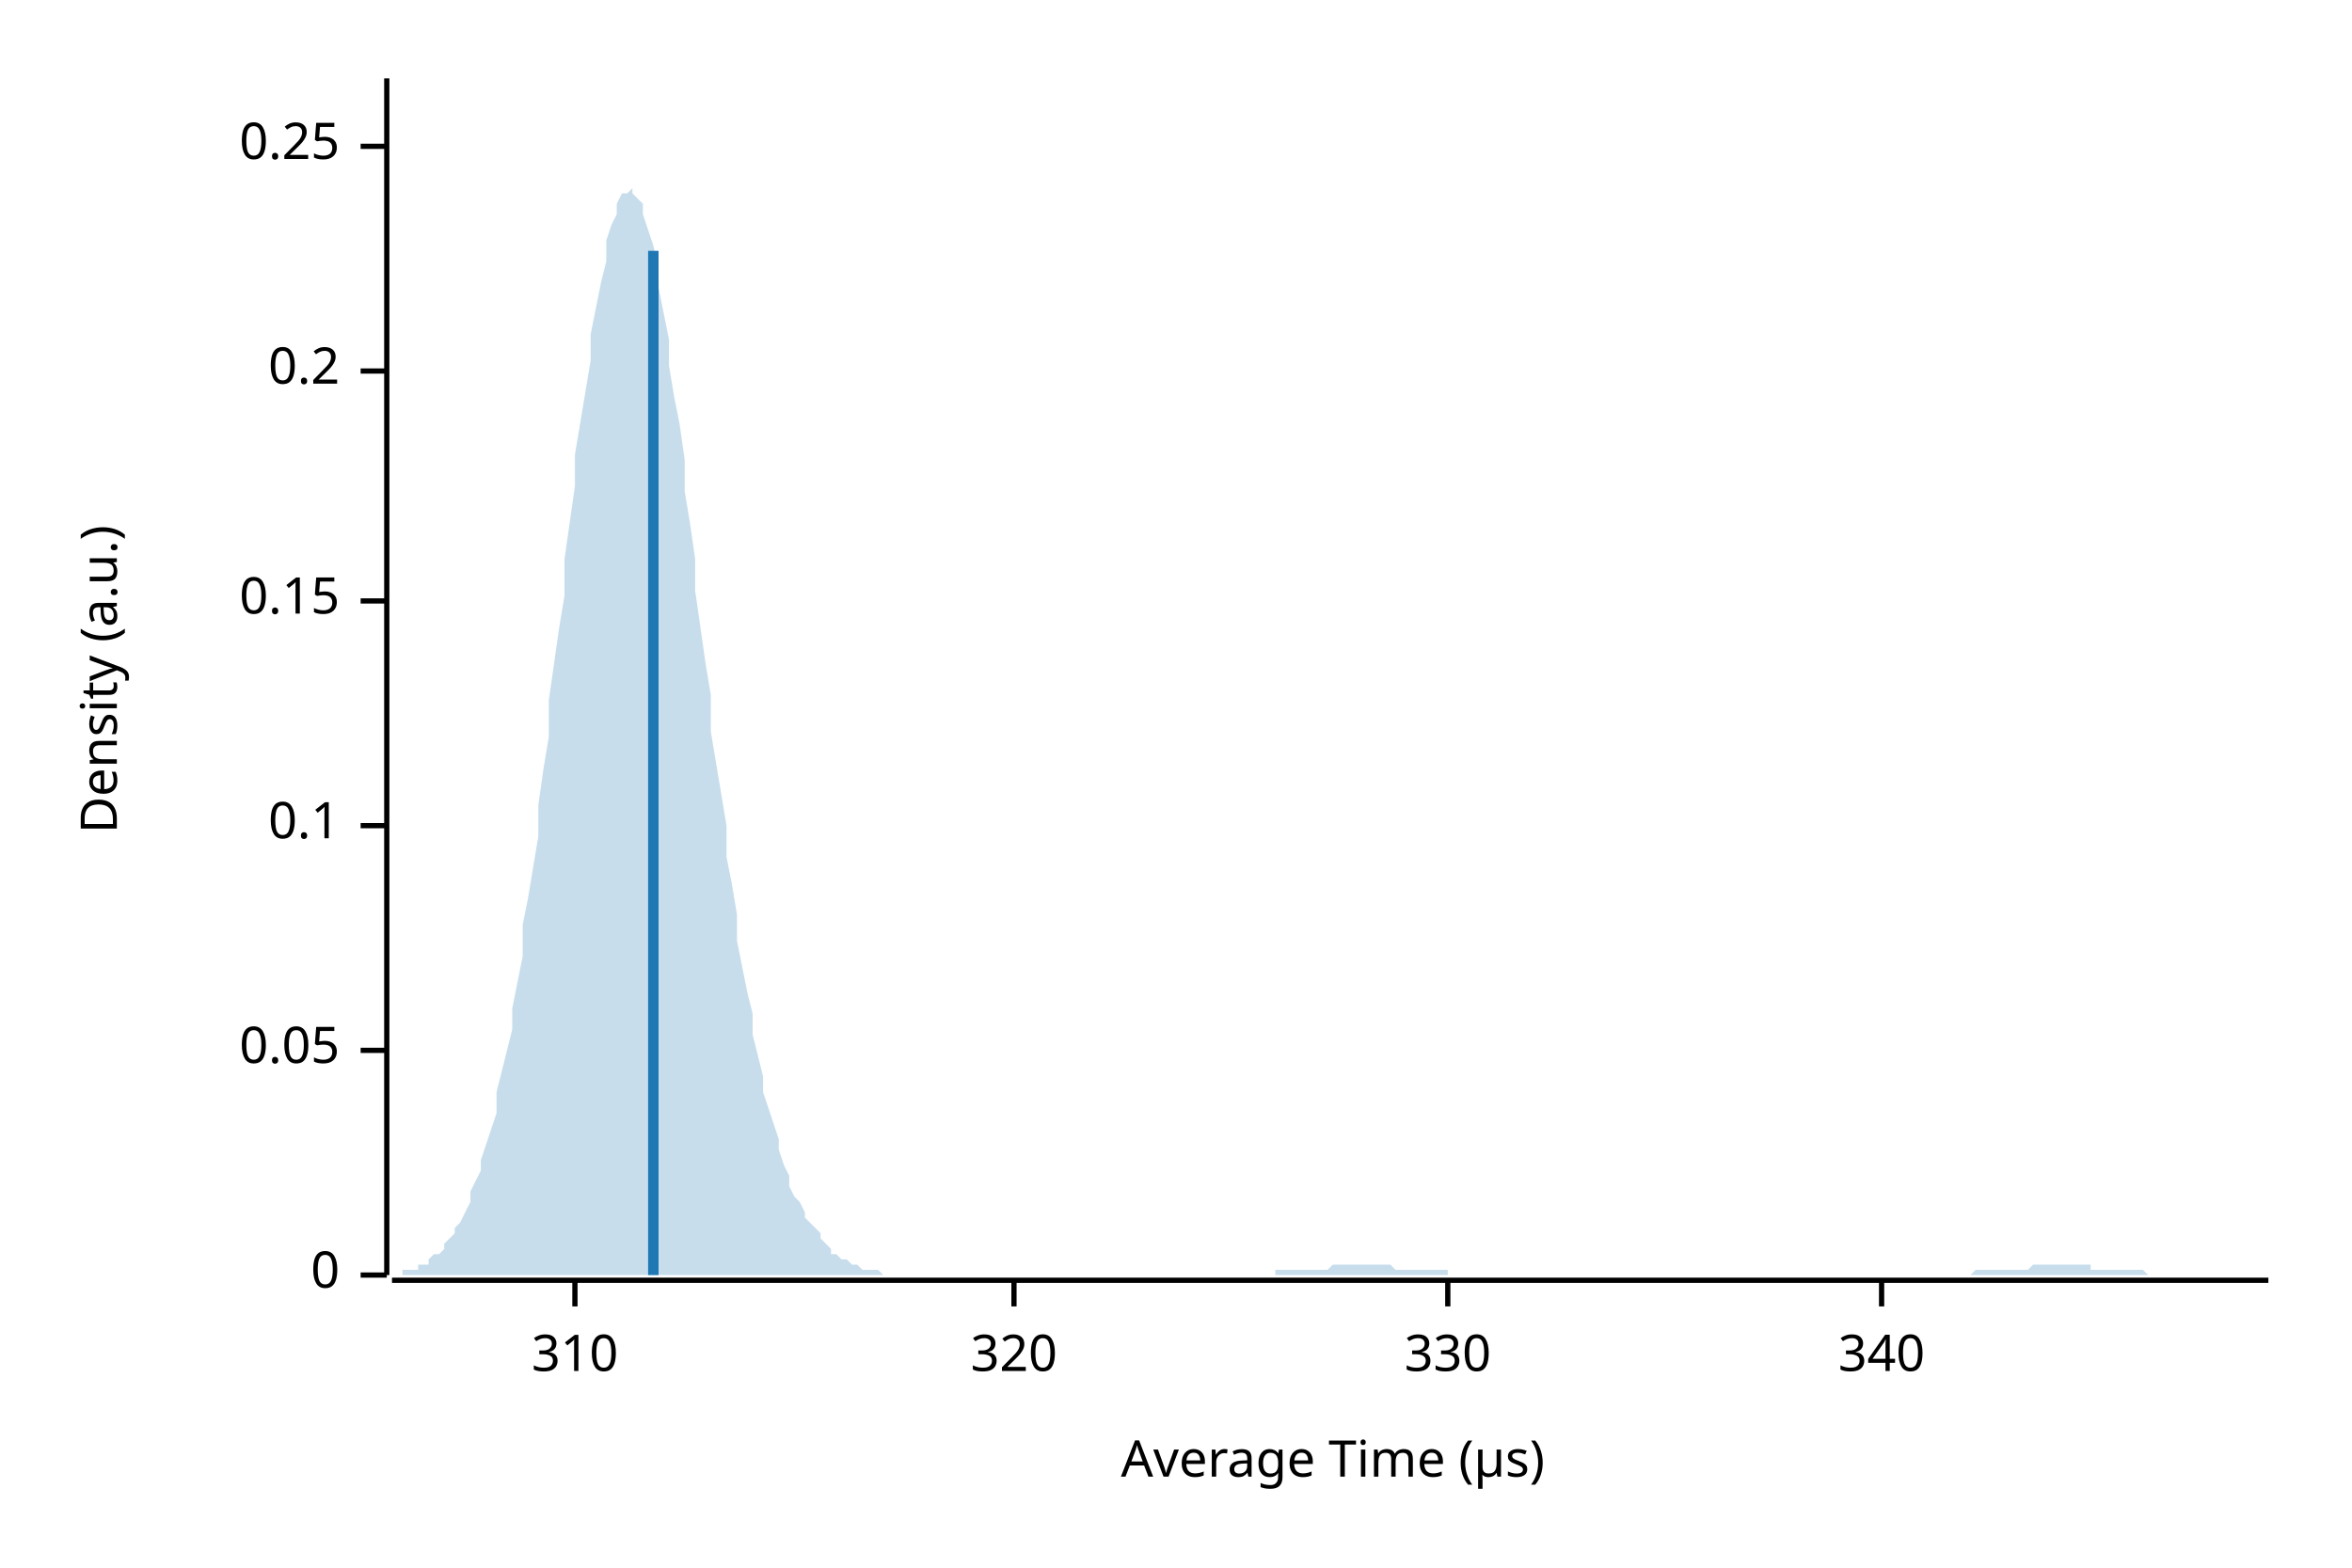
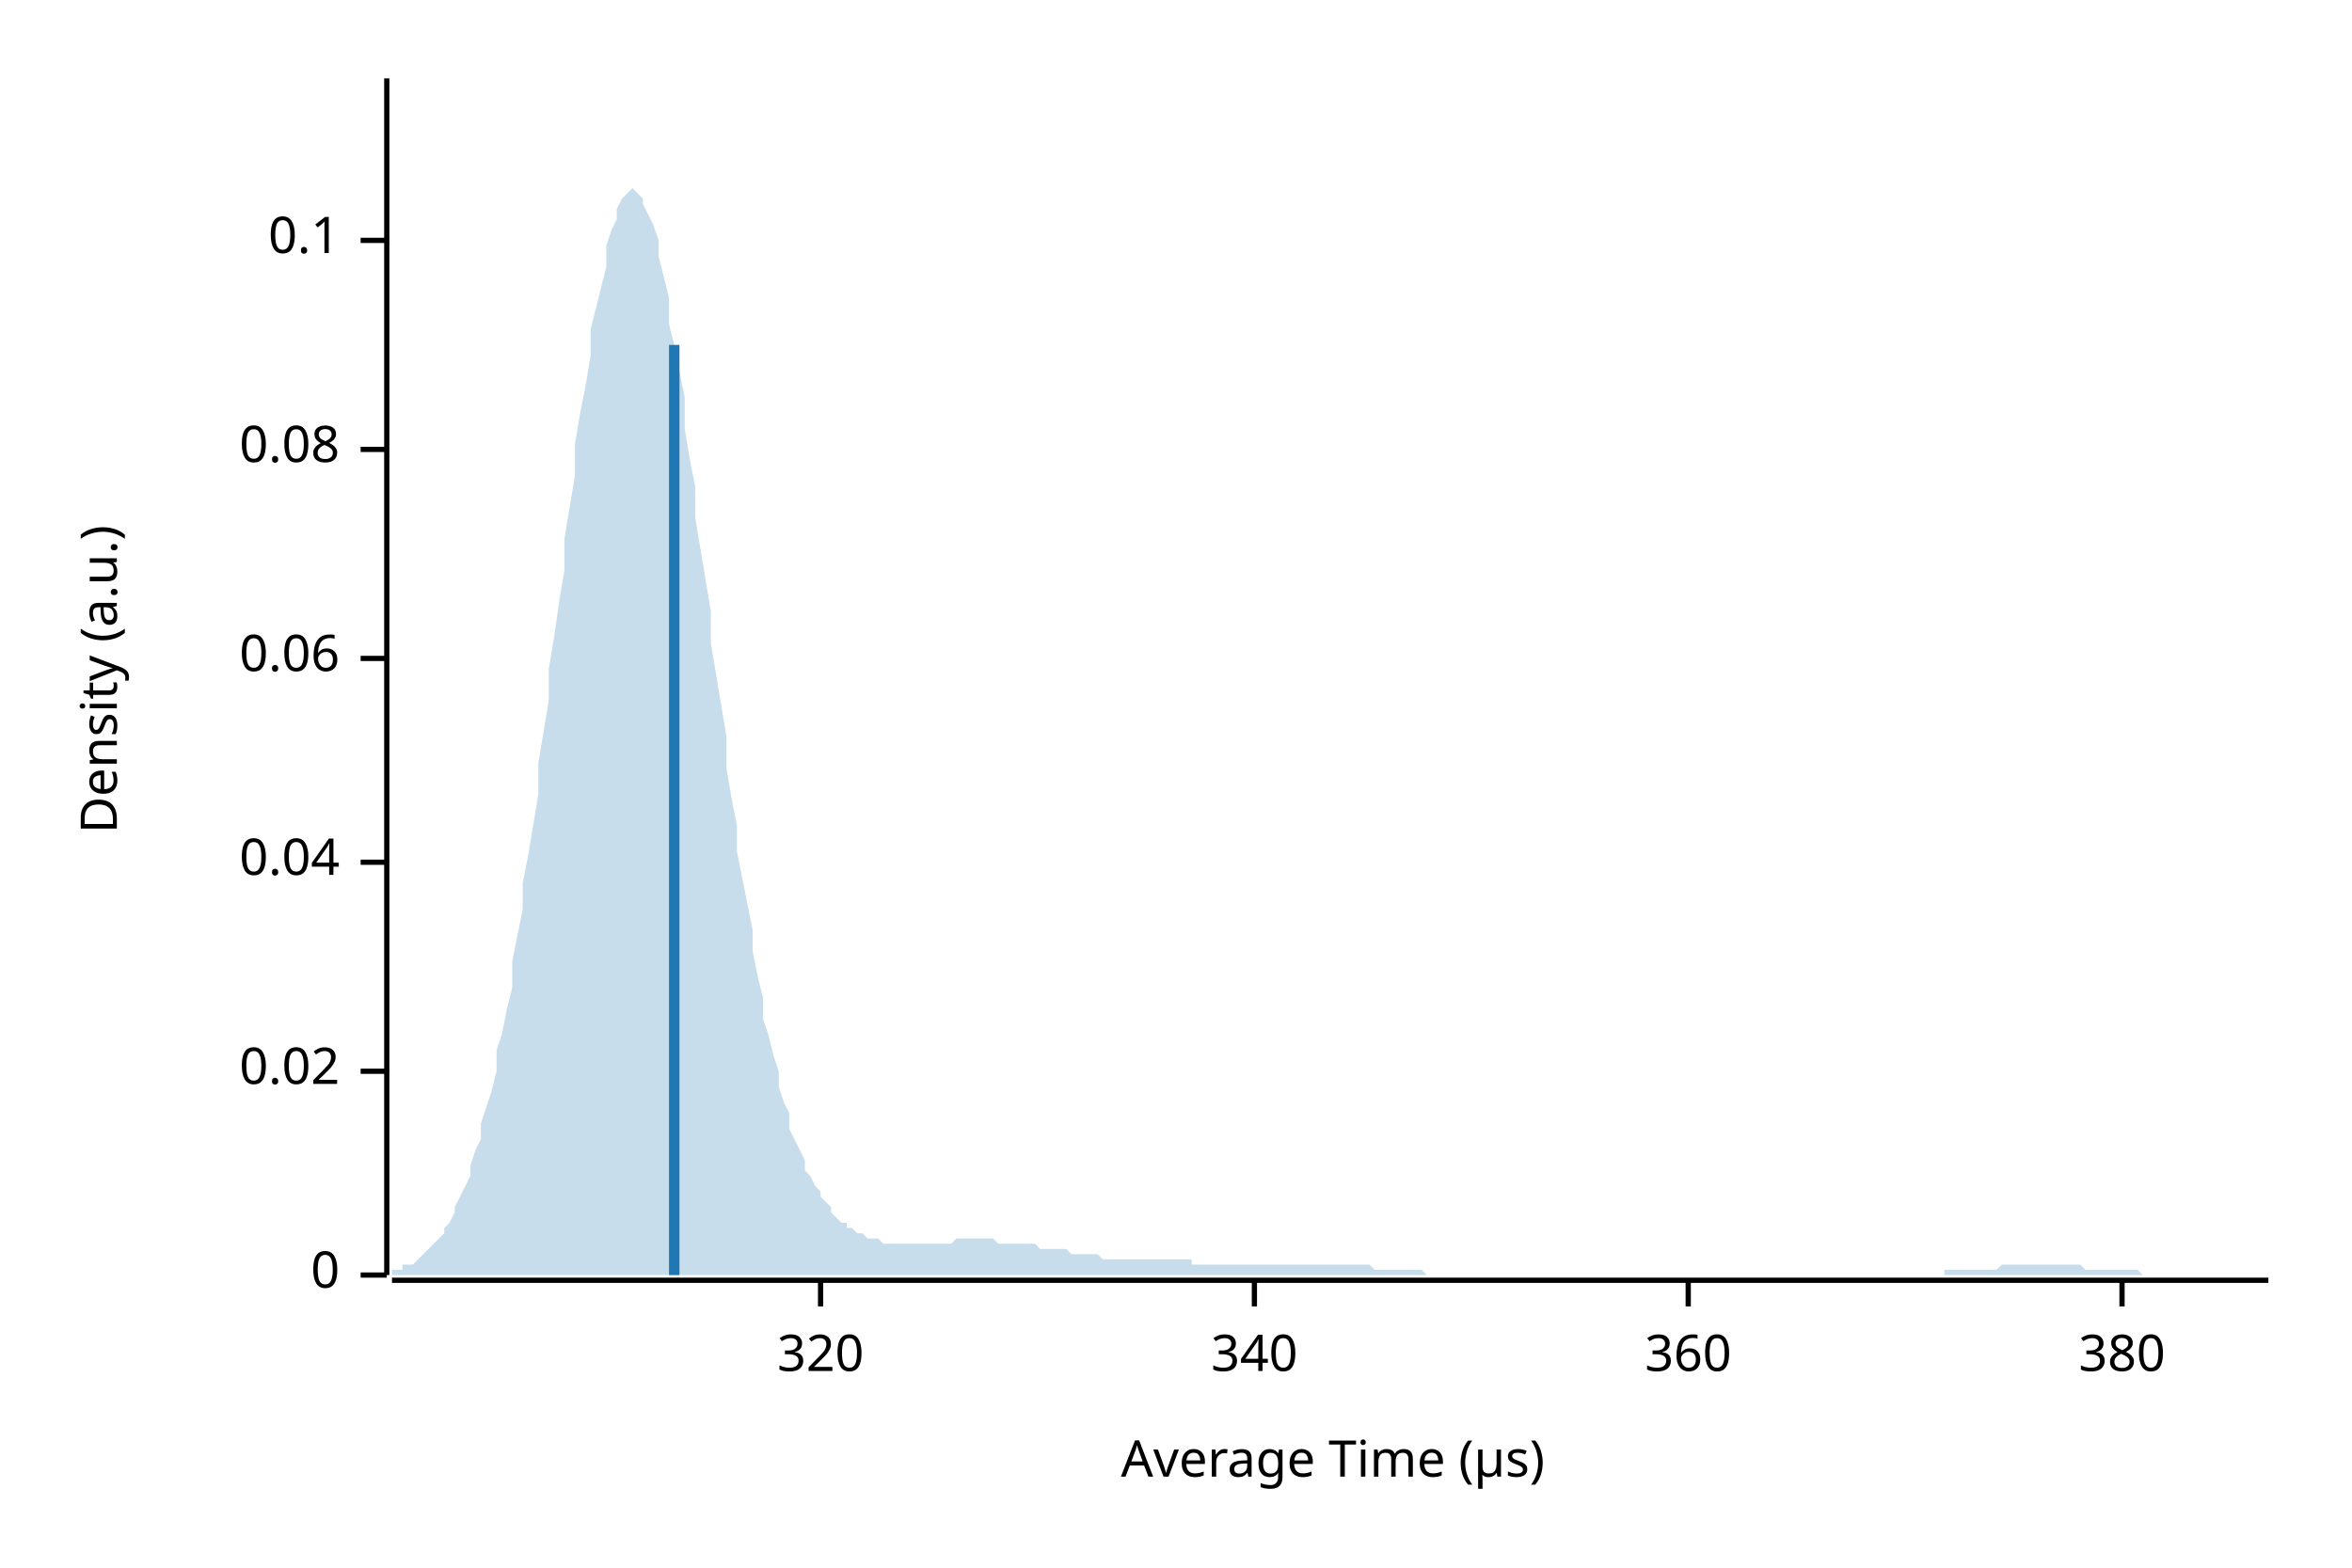
<svg xmlns="http://www.w3.org/2000/svg" width="450" height="300" viewBox="0 0 450 300">
  <text x="15" y="130" dy="0.76em" text-anchor="middle" font-family="sans-serif" font-size="9.677" opacity="1" fill="#000000" transform="rotate(270, 15, 130)">
Density (a.u.)
</text>
  <text x="255" y="285" dy="-0.5ex" text-anchor="middle" font-family="sans-serif" font-size="9.677" opacity="1" fill="#000000">
Average Time (µs)
</text>
  <polyline fill="none" opacity="1" stroke="#000000" stroke-width="1" points="74,15 74,244 " />
  <text x="65" y="244" dy="0.5ex" text-anchor="end" font-family="sans-serif" font-size="9.677" opacity="1" fill="#000000">
0
</text>
  <polyline fill="none" opacity="1" stroke="#000000" stroke-width="1" points="69,244 74,244 " />
-   <text x="65" y="201" dy="0.5ex" text-anchor="end" font-family="sans-serif" font-size="9.677" opacity="1" fill="#000000">
- 0.05
+   <text x="65" y="205" dy="0.5ex" text-anchor="end" font-family="sans-serif" font-size="9.677" opacity="1" fill="#000000">
+ 0.02
</text>
-   <polyline fill="none" opacity="1" stroke="#000000" stroke-width="1" points="69,201 74,201 " />
-   <text x="65" y="158" dy="0.5ex" text-anchor="end" font-family="sans-serif" font-size="9.677" opacity="1" fill="#000000">
+   <polyline fill="none" opacity="1" stroke="#000000" stroke-width="1" points="69,205 74,205 " />
+   <text x="65" y="165" dy="0.5ex" text-anchor="end" font-family="sans-serif" font-size="9.677" opacity="1" fill="#000000">
+ 0.04
+ </text>
+   <polyline fill="none" opacity="1" stroke="#000000" stroke-width="1" points="69,165 74,165 " />
+   <text x="65" y="126" dy="0.5ex" text-anchor="end" font-family="sans-serif" font-size="9.677" opacity="1" fill="#000000">
+ 0.06
+ </text>
+   <polyline fill="none" opacity="1" stroke="#000000" stroke-width="1" points="69,126 74,126 " />
+   <text x="65" y="86" dy="0.5ex" text-anchor="end" font-family="sans-serif" font-size="9.677" opacity="1" fill="#000000">
+ 0.08
+ </text>
+   <polyline fill="none" opacity="1" stroke="#000000" stroke-width="1" points="69,86 74,86 " />
+   <text x="65" y="46" dy="0.5ex" text-anchor="end" font-family="sans-serif" font-size="9.677" opacity="1" fill="#000000">
0.1
</text>
-   <polyline fill="none" opacity="1" stroke="#000000" stroke-width="1" points="69,158 74,158 " />
-   <text x="65" y="115" dy="0.5ex" text-anchor="end" font-family="sans-serif" font-size="9.677" opacity="1" fill="#000000">
- 0.15
- </text>
-   <polyline fill="none" opacity="1" stroke="#000000" stroke-width="1" points="69,115 74,115 " />
-   <text x="65" y="71" dy="0.5ex" text-anchor="end" font-family="sans-serif" font-size="9.677" opacity="1" fill="#000000">
- 0.2
- </text>
-   <polyline fill="none" opacity="1" stroke="#000000" stroke-width="1" points="69,71 74,71 " />
-   <text x="65" y="28" dy="0.5ex" text-anchor="end" font-family="sans-serif" font-size="9.677" opacity="1" fill="#000000">
- 0.25
- </text>
-   <polyline fill="none" opacity="1" stroke="#000000" stroke-width="1" points="69,28 74,28 " />
+   <polyline fill="none" opacity="1" stroke="#000000" stroke-width="1" points="69,46 74,46 " />
  <polyline fill="none" opacity="1" stroke="#000000" stroke-width="1" points="75,245 434,245 " />
-   <text x="110" y="255" dy="0.76em" text-anchor="middle" font-family="sans-serif" font-size="9.677" opacity="1" fill="#000000">
- 310
- </text>
-   <polyline fill="none" opacity="1" stroke="#000000" stroke-width="1" points="110,245 110,250 " />
-   <text x="194" y="255" dy="0.76em" text-anchor="middle" font-family="sans-serif" font-size="9.677" opacity="1" fill="#000000">
+   <text x="157" y="255" dy="0.76em" text-anchor="middle" font-family="sans-serif" font-size="9.677" opacity="1" fill="#000000">
320
</text>
-   <polyline fill="none" opacity="1" stroke="#000000" stroke-width="1" points="194,245 194,250 " />
-   <text x="277" y="255" dy="0.76em" text-anchor="middle" font-family="sans-serif" font-size="9.677" opacity="1" fill="#000000">
- 330
- </text>
-   <polyline fill="none" opacity="1" stroke="#000000" stroke-width="1" points="277,245 277,250 " />
-   <text x="360" y="255" dy="0.76em" text-anchor="middle" font-family="sans-serif" font-size="9.677" opacity="1" fill="#000000">
+   <polyline fill="none" opacity="1" stroke="#000000" stroke-width="1" points="157,245 157,250 " />
+   <text x="240" y="255" dy="0.76em" text-anchor="middle" font-family="sans-serif" font-size="9.677" opacity="1" fill="#000000">
340
</text>
-   <polyline fill="none" opacity="1" stroke="#000000" stroke-width="1" points="360,245 360,250 " />
-   <polygon opacity="0.25" fill="#1F78B4" points="75,244 75,244 76,244 77,244 77,243 78,243 79,243 80,243 80,242 81,242 82,242 82,241 83,240 84,240 85,239 85,238 86,237 87,236 87,235 88,234 89,232 90,230 90,228 91,226 92,224 92,222 93,219 94,216 95,213 95,209 96,205 97,201 98,197 98,193 99,188 100,183 100,177 101,172 102,166 103,160 103,154 104,147 105,141 105,134 106,127 107,120 108,114 108,107 109,100 110,93 110,87 111,81 112,75 113,69 113,64 114,59 115,54 116,50 116,46 117,43 118,41 118,39 119,37 120,37 121,36 121,37 122,38 123,39 123,41 124,44 125,47 126,51 126,55 127,60 128,65 128,70 129,76 130,81 131,88 131,94 132,100 133,107 133,113 134,120 135,127 136,133 136,140 137,146 138,152 139,158 139,164 140,169 141,175 141,180 142,185 143,190 144,194 144,198 145,202 146,206 146,209 147,212 148,215 149,218 149,220 150,223 151,225 151,227 152,229 153,230 154,232 154,233 155,234 156,235 157,236 157,237 158,238 159,239 159,240 160,240 161,241 162,241 162,241 163,242 164,242 164,242 165,243 166,243 167,243 167,243 168,243 169,244 169,244 170,244 171,244 172,244 172,244 173,244 174,244 175,244 175,244 176,244 177,244 177,244 178,244 179,244 180,244 180,244 181,244 182,244 182,244 183,244 184,244 185,244 185,244 186,244 187,244 187,244 188,244 189,244 190,244 190,244 191,244 192,244 192,244 193,244 194,244 195,244 195,244 196,244 197,244 198,244 198,244 199,244 200,244 200,244 201,244 202,244 203,244 203,244 204,244 205,244 205,244 206,244 207,244 208,244 208,244 209,244 210,244 210,244 211,244 212,244 213,244 213,244 214,244 215,244 216,244 216,244 217,244 218,244 218,244 219,244 220,244 221,244 221,244 222,244 223,244 223,244 224,244 225,244 226,244 226,244 227,244 228,244 228,244 229,244 230,244 231,244 231,244 232,244 233,244 233,244 234,244 235,244 236,244 236,244 237,244 238,244 239,244 239,244 240,244 241,244 241,244 242,244 243,244 244,244 244,243 245,243 246,243 246,243 247,243 248,243 249,243 249,243 250,243 251,243 251,243 252,243 253,243 254,243 254,243 255,242 256,242 257,242 257,242 258,242 259,242 259,242 260,242 261,242 262,242 262,242 263,242 264,242 264,242 265,242 266,242 267,243 267,243 268,243 269,243 269,243 270,243 271,243 272,243 272,243 273,243 274,243 275,243 275,243 276,243 277,243 277,244 278,244 279,244 280,244 280,244 281,244 282,244 282,244 283,244 284,244 285,244 285,244 286,244 287,244 287,244 288,244 289,244 290,244 290,244 291,244 292,244 292,244 293,244 294,244 295,244 295,244 296,244 297,244 298,244 298,244 299,244 300,244 300,244 301,244 302,244 303,244 303,244 304,244 305,244 305,244 306,244 307,244 308,244 308,244 309,244 310,244 310,244 311,244 312,244 313,244 313,244 314,244 315,244 316,244 316,244 317,244 318,244 318,244 319,244 320,244 321,244 321,244 322,244 323,244 323,244 324,244 325,244 326,244 326,244 327,244 328,244 328,244 329,244 330,244 331,244 331,244 332,244 333,244 333,244 334,244 335,244 336,244 336,244 337,244 338,244 339,244 339,244 340,244 341,244 341,244 342,244 343,244 344,244 344,244 345,244 346,244 346,244 347,244 348,244 349,244 349,244 350,244 351,244 351,244 352,244 353,244 354,244 354,244 355,244 356,244 357,244 357,244 358,244 359,244 359,244 360,244 361,244 362,244 362,244 363,244 364,244 364,244 365,244 366,244 367,244 367,244 368,244 369,244 369,244 370,244 371,244 372,244 372,244 373,244 374,244 375,244 375,244 376,244 377,244 377,244 378,243 379,243 380,243 380,243 381,243 382,243 382,243 383,243 384,243 385,243 385,243 386,243 387,243 387,243 388,243 389,242 390,242 390,242 391,242 392,242 392,242 393,242 394,242 395,242 395,242 396,242 397,242 398,242 398,242 399,242 400,242 400,243 401,243 402,243 403,243 403,243 404,243 405,243 405,243 406,243 407,243 408,243 408,243 409,243 410,243 410,243 411,244 412,244 413,244 413,244 414,244 415,244 416,244 416,244 417,244 418,244 418,244 419,244 420,244 421,244 421,244 422,244 423,244 423,244 424,244 425,244 426,244 426,244 427,244 428,244 428,244 429,244 430,244 431,244 431,244 432,244 433,244 434,244 434,244 75,244 " />
-   <polyline fill="none" opacity="1" stroke="#1F78B4" stroke-width="2" points="125,244 125,48 " />
+   <polyline fill="none" opacity="1" stroke="#000000" stroke-width="1" points="240,245 240,250 " />
+   <text x="323" y="255" dy="0.76em" text-anchor="middle" font-family="sans-serif" font-size="9.677" opacity="1" fill="#000000">
+ 360
+ </text>
+   <polyline fill="none" opacity="1" stroke="#000000" stroke-width="1" points="323,245 323,250 " />
+   <text x="406" y="255" dy="0.76em" text-anchor="middle" font-family="sans-serif" font-size="9.677" opacity="1" fill="#000000">
+ 380
+ </text>
+   <polyline fill="none" opacity="1" stroke="#000000" stroke-width="1" points="406,245 406,250 " />
+   <polygon opacity="0.25" fill="#1F78B4" points="75,243 75,243 76,243 77,243 77,242 78,242 79,242 80,241 80,241 81,240 82,239 82,239 83,238 84,237 85,236 85,235 86,234 87,232 87,231 88,229 89,227 90,225 90,223 91,220 92,218 92,215 93,212 94,209 95,205 95,201 96,198 97,193 98,189 98,184 99,179 100,174 100,169 101,164 102,158 103,152 103,146 104,140 105,134 105,128 106,122 107,115 108,109 108,103 109,97 110,91 110,85 111,79 112,74 113,68 113,63 114,59 115,55 116,51 116,47 117,44 118,42 118,40 119,38 120,37 121,36 121,36 122,37 123,38 123,39 124,41 125,43 126,46 126,49 127,53 128,57 128,62 129,66 130,71 131,76 131,82 132,88 133,93 133,99 134,105 135,111 136,117 136,123 137,129 138,135 139,141 139,147 140,153 141,158 141,163 142,168 143,173 144,178 144,182 145,187 146,191 146,195 147,198 148,202 149,205 149,208 150,211 151,213 151,216 152,218 153,220 154,222 154,224 155,225 156,227 157,228 157,229 158,230 159,231 159,232 160,233 161,234 162,234 162,235 163,235 164,236 164,236 165,236 166,237 167,237 167,237 168,237 169,238 169,238 170,238 171,238 172,238 172,238 173,238 174,238 175,238 175,238 176,238 177,238 177,238 178,238 179,238 180,238 180,238 181,238 182,238 182,238 183,237 184,237 185,237 185,237 186,237 187,237 187,237 188,237 189,237 190,237 190,237 191,238 192,238 192,238 193,238 194,238 195,238 195,238 196,238 197,238 198,238 198,238 199,239 200,239 200,239 201,239 202,239 203,239 203,239 204,239 205,240 205,240 206,240 207,240 208,240 208,240 209,240 210,240 210,240 211,241 212,241 213,241 213,241 214,241 215,241 216,241 216,241 217,241 218,241 218,241 219,241 220,241 221,241 221,241 222,241 223,241 223,241 224,241 225,241 226,241 226,241 227,241 228,241 228,242 229,242 230,242 231,242 231,242 232,242 233,242 233,242 234,242 235,242 236,242 236,242 237,242 238,242 239,242 239,242 240,242 241,242 241,242 242,242 243,242 244,242 244,242 245,242 246,242 246,242 247,242 248,242 249,242 249,242 250,242 251,242 251,242 252,242 253,242 254,242 254,242 255,242 256,242 257,242 257,242 258,242 259,242 259,242 260,242 261,242 262,242 262,242 263,243 264,243 264,243 265,243 266,243 267,243 267,243 268,243 269,243 269,243 270,243 271,243 272,243 272,243 273,244 274,244 275,244 275,244 276,244 277,244 277,244 278,244 279,244 280,244 280,244 281,244 282,244 282,244 283,244 284,244 285,244 285,244 286,244 287,244 287,244 288,244 289,244 290,244 290,244 291,244 292,244 292,244 293,244 294,244 295,244 295,244 296,244 297,244 298,244 298,244 299,244 300,244 300,244 301,244 302,244 303,244 303,244 304,244 305,244 305,244 306,244 307,244 308,244 308,244 309,244 310,244 310,244 311,244 312,244 313,244 313,244 314,244 315,244 316,244 316,244 317,244 318,244 318,244 319,244 320,244 321,244 321,244 322,244 323,244 323,244 324,244 325,244 326,244 326,244 327,244 328,244 328,244 329,244 330,244 331,244 331,244 332,244 333,244 333,244 334,244 335,244 336,244 336,244 337,244 338,244 339,244 339,244 340,244 341,244 341,244 342,244 343,244 344,244 344,244 345,244 346,244 346,244 347,244 348,244 349,244 349,244 350,244 351,244 351,244 352,244 353,244 354,244 354,244 355,244 356,244 357,244 357,244 358,244 359,244 359,244 360,244 361,244 362,244 362,244 363,244 364,244 364,244 365,244 366,244 367,244 367,244 368,244 369,244 369,244 370,244 371,244 372,244 372,243 373,243 374,243 375,243 375,243 376,243 377,243 377,243 378,243 379,243 380,243 380,243 381,243 382,243 382,243 383,242 384,242 385,242 385,242 386,242 387,242 387,242 388,242 389,242 390,242 390,242 391,242 392,242 392,242 393,242 394,242 395,242 395,242 396,242 397,242 398,242 398,242 399,243 400,243 400,243 401,243 402,243 403,243 403,243 404,243 405,243 405,243 406,243 407,243 408,243 408,243 409,243 410,244 410,244 411,244 412,244 413,244 413,244 414,244 415,244 416,244 416,244 417,244 418,244 418,244 419,244 420,244 421,244 421,244 422,244 423,244 423,244 424,244 425,244 426,244 426,244 427,244 428,244 428,244 429,244 430,244 431,244 431,244 432,244 433,244 434,244 434,244 75,244 " />
+   <polyline fill="none" opacity="1" stroke="#1F78B4" stroke-width="2" points="129,244 129,66 " />
</svg>
